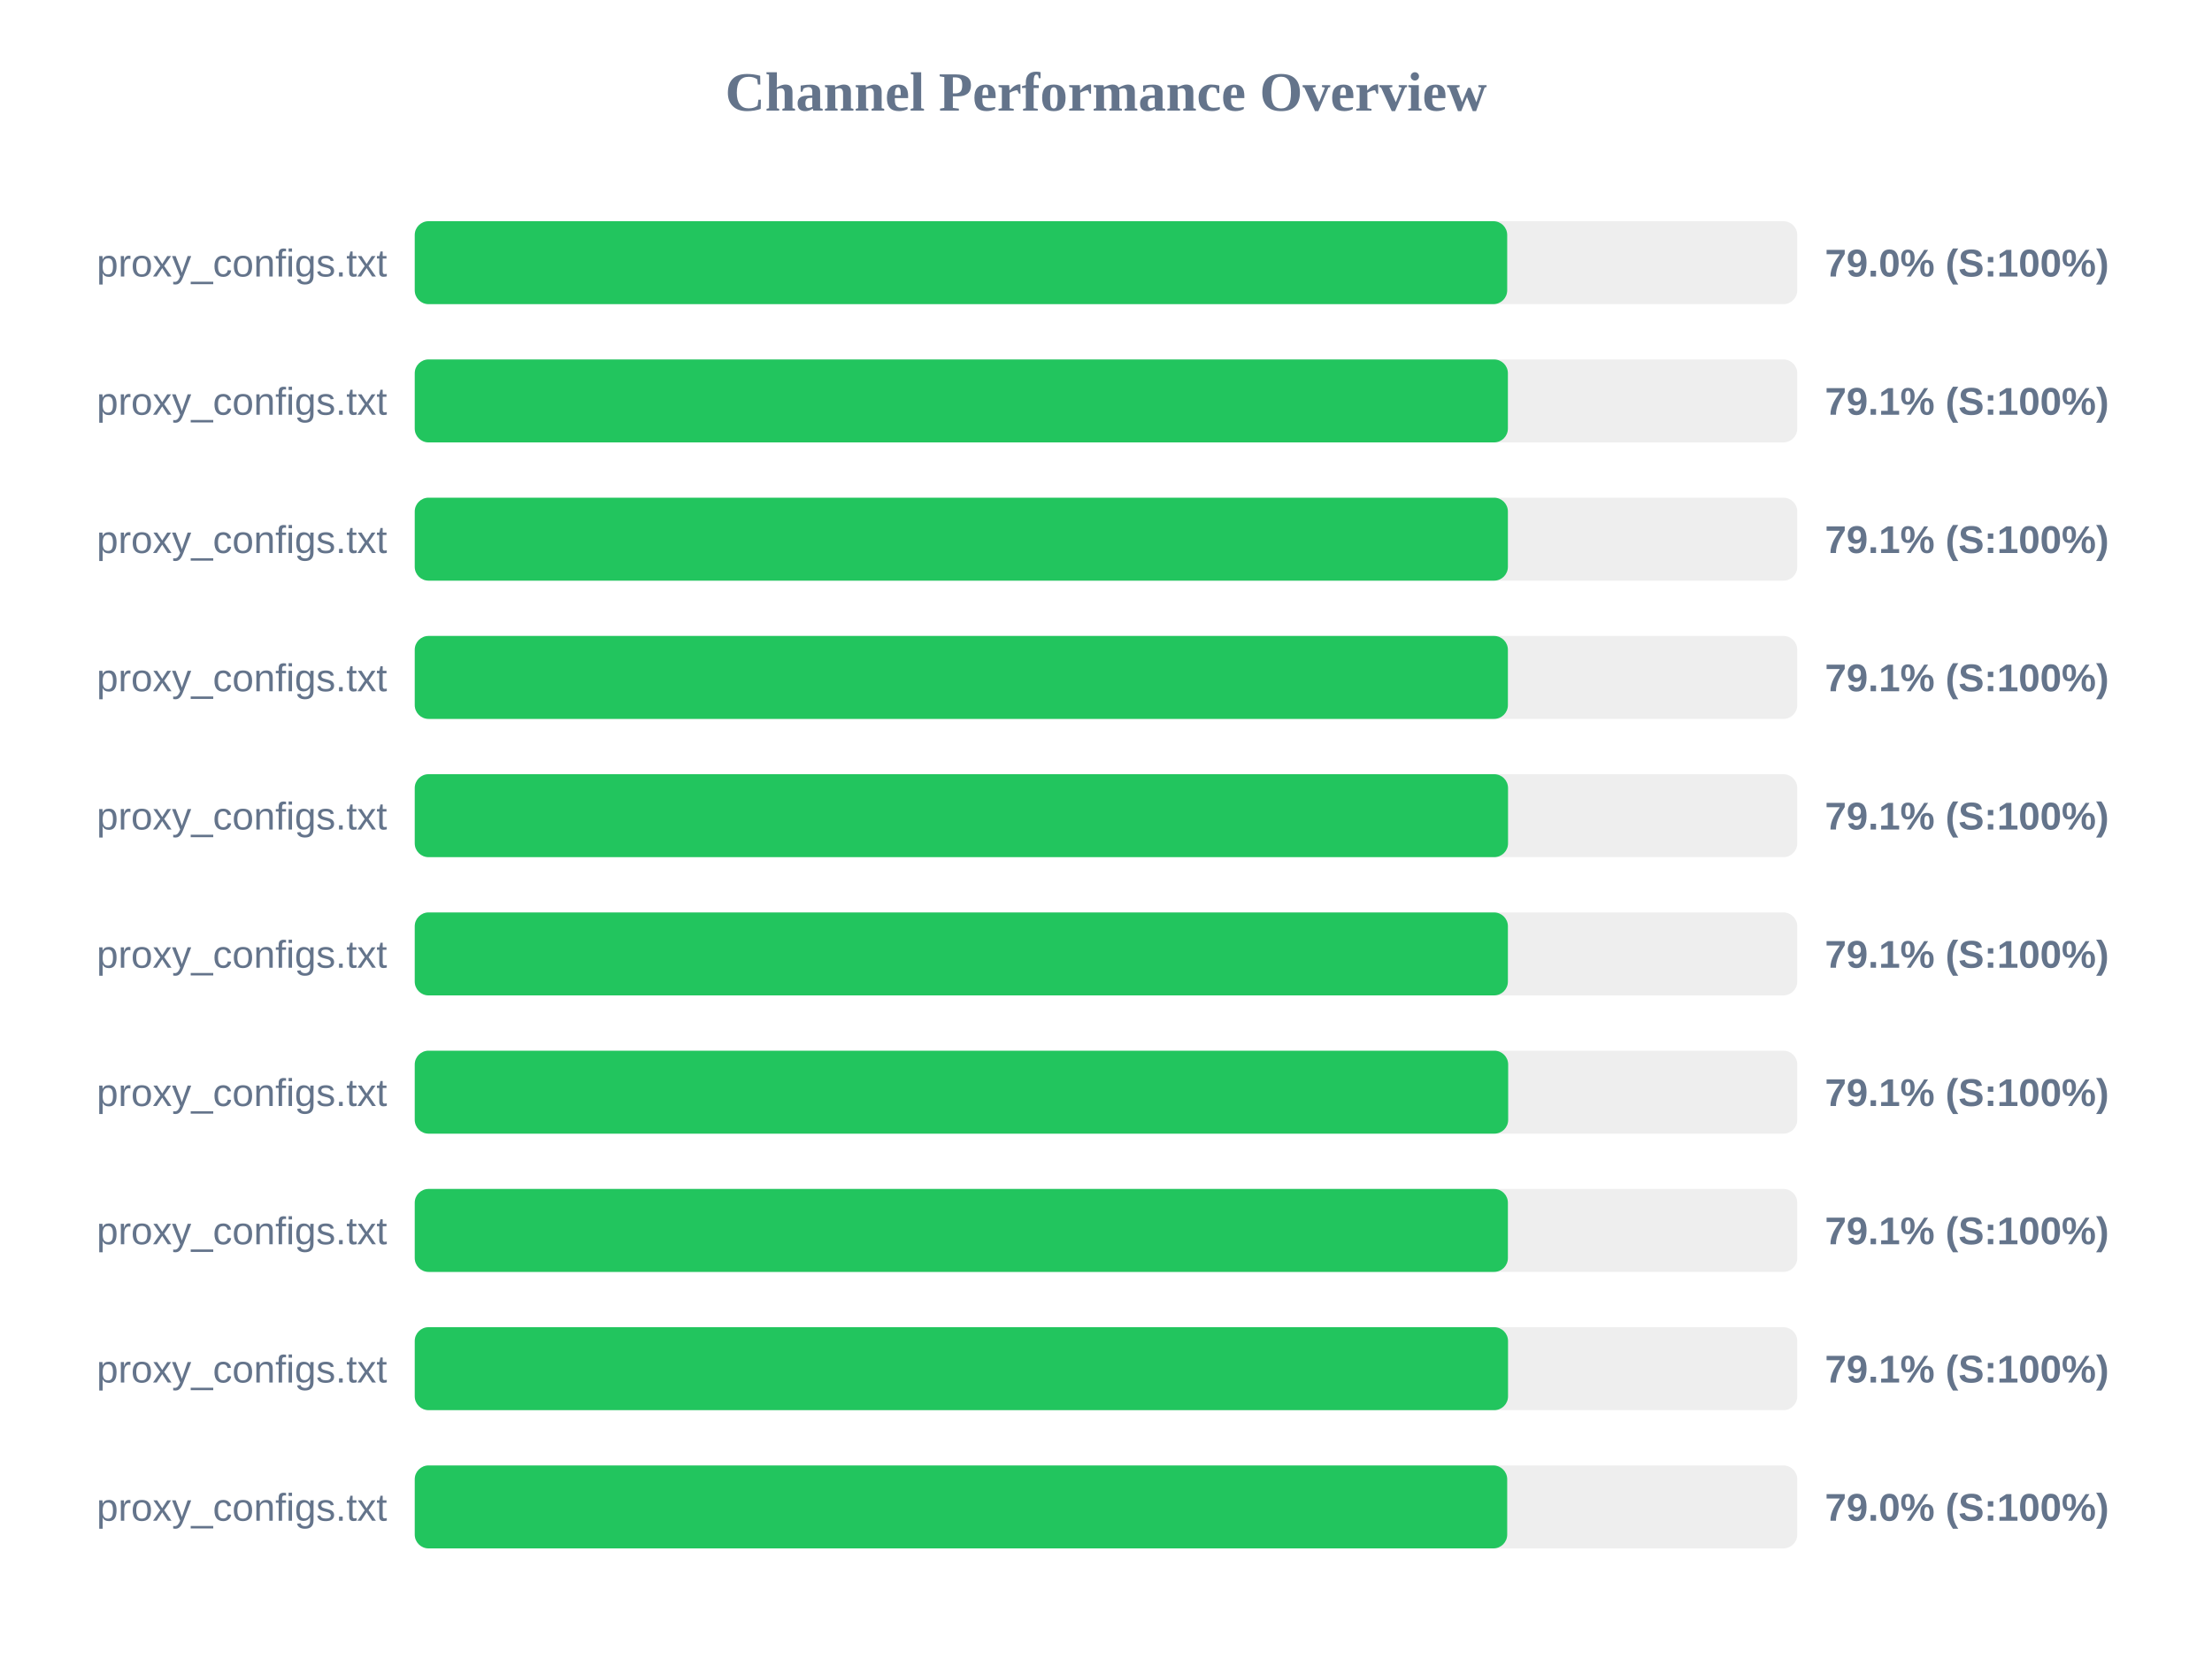
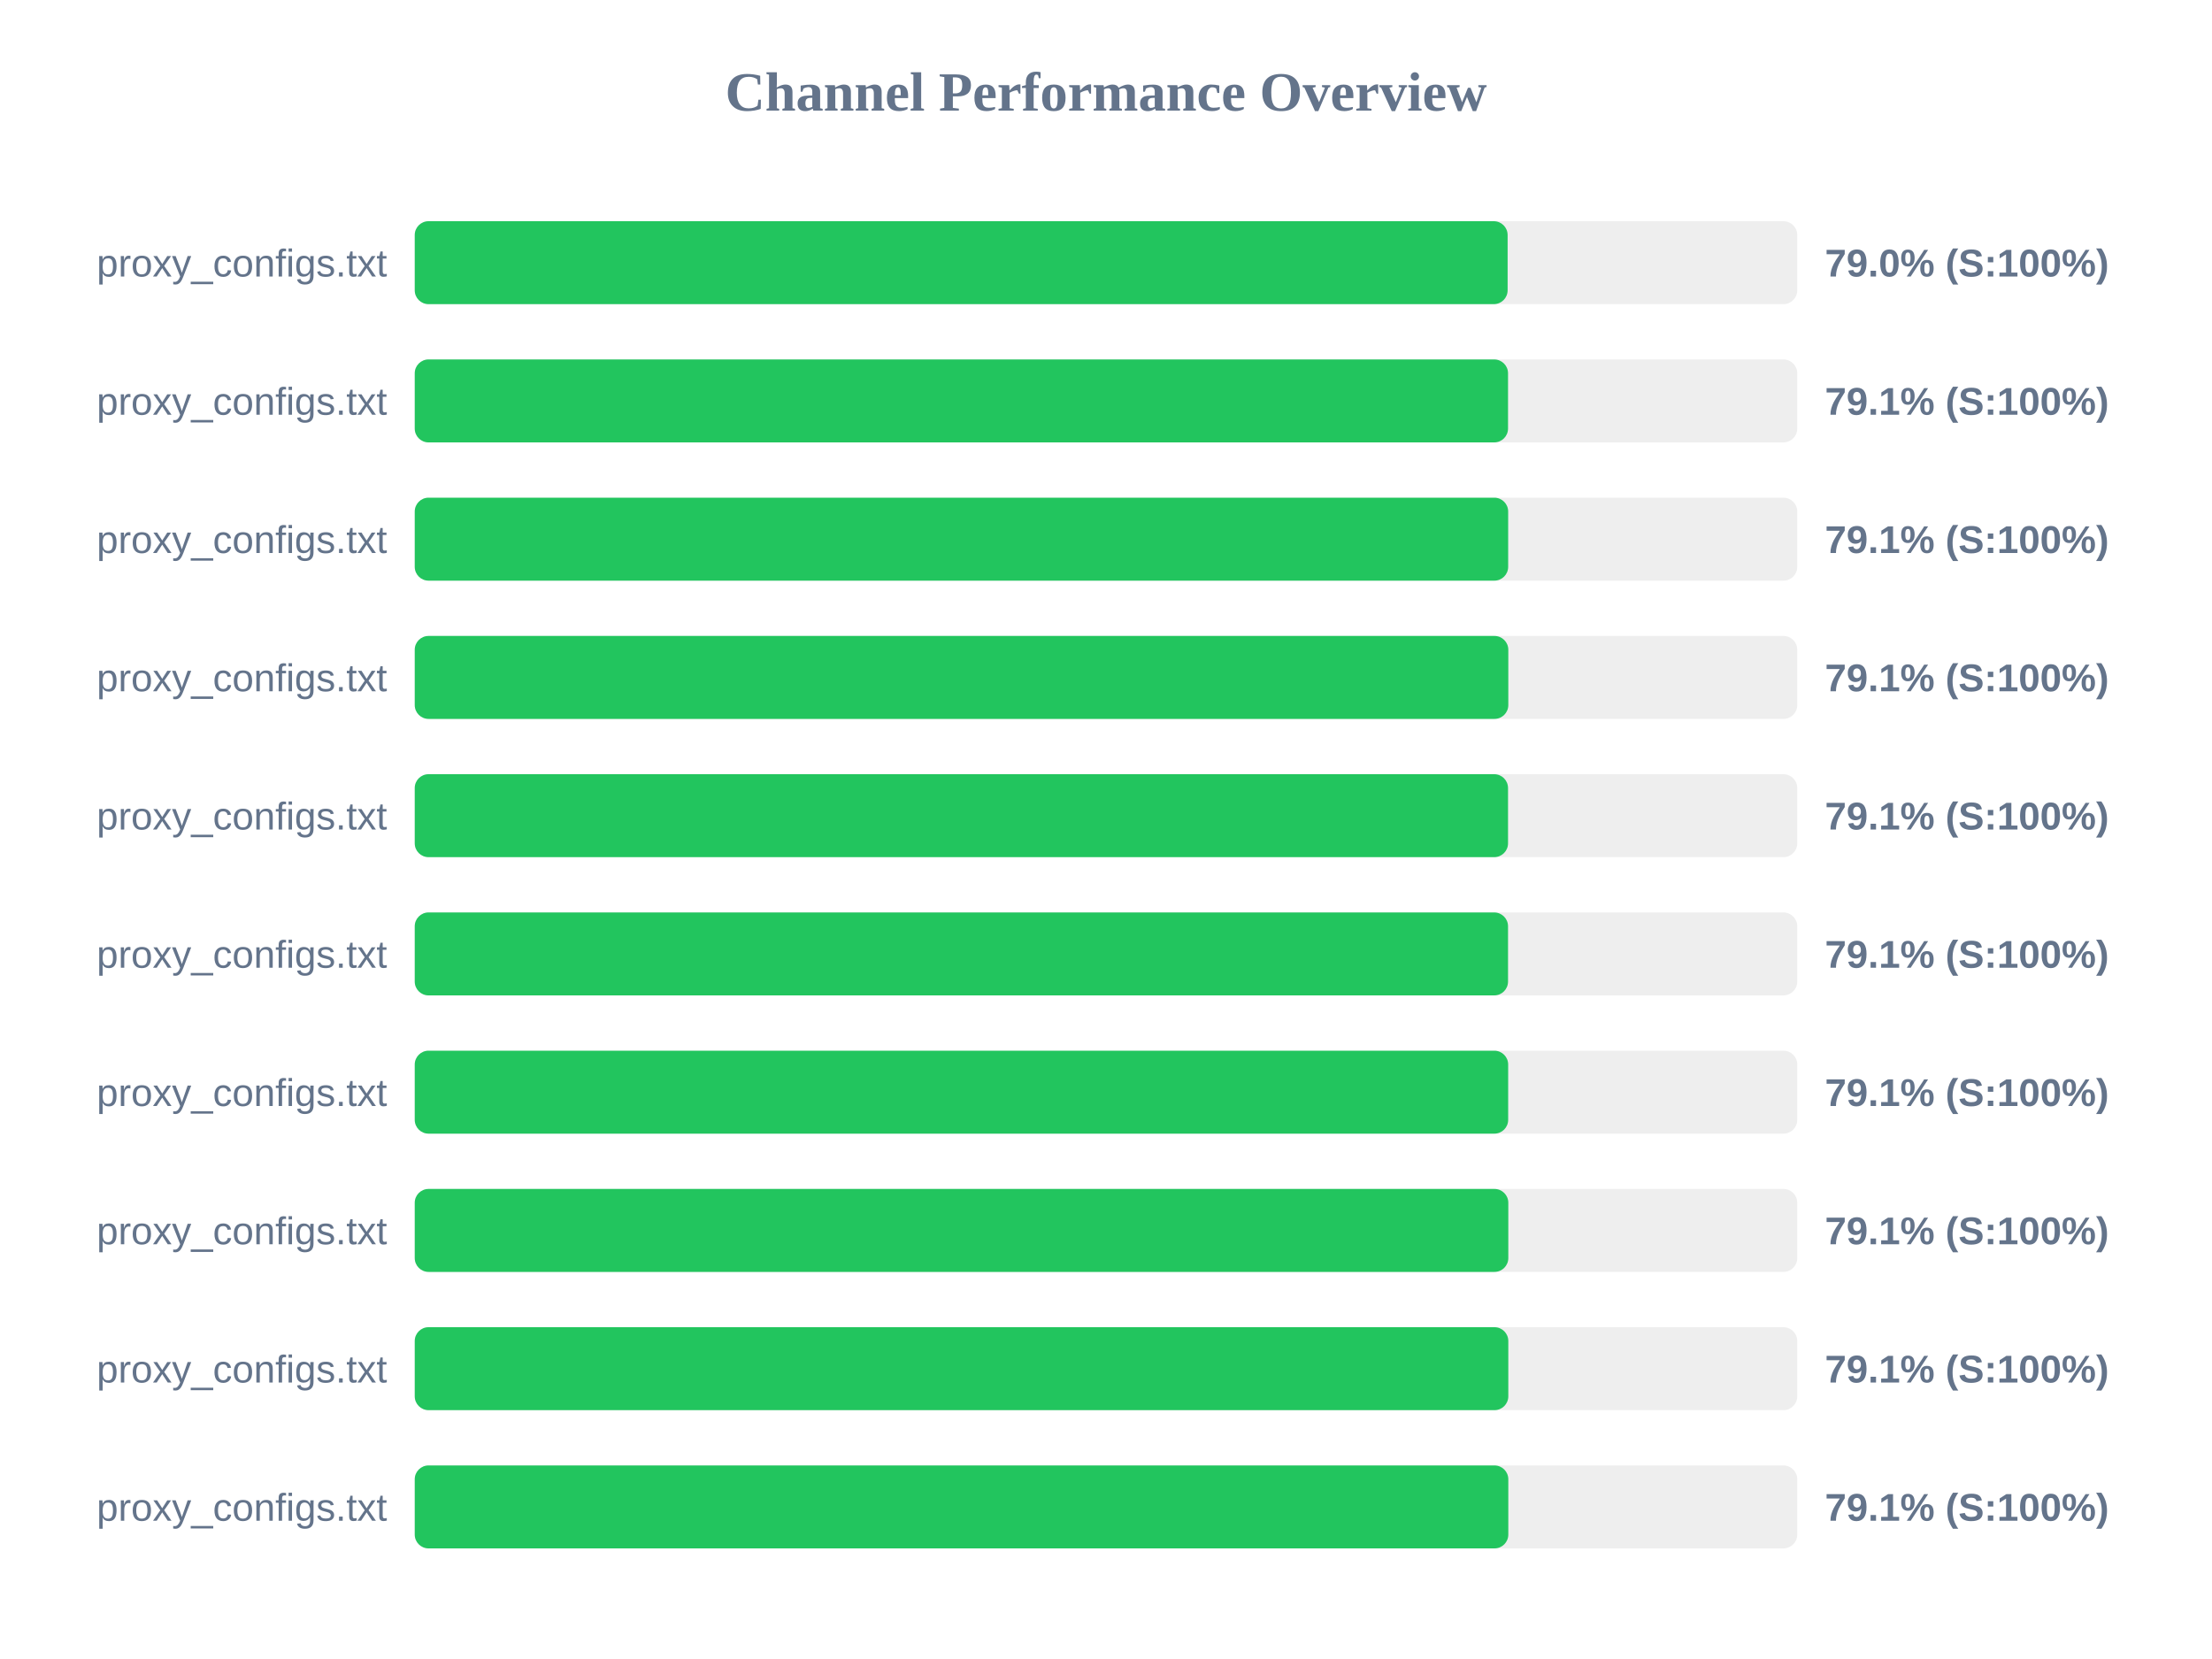
<svg xmlns="http://www.w3.org/2000/svg" width="800" height="600" version="1.1">
  <style>
        .row { font: 14px Arial; fill: #64748b; }
        .score { font: bold 14px Arial; fill: #64748b; }
    </style>
  <text x="400" y="40" text-anchor="middle" font-size="20px" font-weight="bold" fill="#64748b">Channel Performance Overview</text>
  <rect x="150" y="80" width="500" height="30" fill="#eee" rx="5" />
-   <rect x="150" y="80" width="395.1" height="30" fill="#22c55e" rx="5" />
+   <rect x="150" y="80" width="395.25" height="30" fill="#22c55e" rx="5" />
  <text x="140" y="100" text-anchor="end" class="row">proxy_configs.txt</text>
  <text x="660" y="100" text-anchor="start" class="score">79.0% (S:100%)</text>
  <rect x="150" y="130" width="500" height="30" fill="#eee" rx="5" />
-   <rect x="150" y="130" width="395.35" height="30" fill="#22c55e" rx="5" />
+   <rect x="150" y="130" width="395.4" height="30" fill="#22c55e" rx="5" />
  <text x="140" y="150" text-anchor="end" class="row">proxy_configs.txt</text>
  <text x="660" y="150" text-anchor="start" class="score">79.1% (S:100%)</text>
  <rect x="150" y="180" width="500" height="30" fill="#eee" rx="5" />
-   <rect x="150" y="180" width="395.35" height="30" fill="#22c55e" rx="5" />
+   <rect x="150" y="180" width="395.45" height="30" fill="#22c55e" rx="5" />
  <text x="140" y="200" text-anchor="end" class="row">proxy_configs.txt</text>
  <text x="660" y="200" text-anchor="start" class="score">79.1% (S:100%)</text>
  <rect x="150" y="230" width="500" height="30" fill="#eee" rx="5" />
-   <rect x="150" y="230" width="395.35" height="30" fill="#22c55e" rx="5" />
+   <rect x="150" y="230" width="395.5" height="30" fill="#22c55e" rx="5" />
  <text x="140" y="250" text-anchor="end" class="row">proxy_configs.txt</text>
  <text x="660" y="250" text-anchor="start" class="score">79.1% (S:100%)</text>
  <rect x="150" y="280" width="500" height="30" fill="#eee" rx="5" />
  <rect x="150" y="280" width="395.4" height="30" fill="#22c55e" rx="5" />
  <text x="140" y="300" text-anchor="end" class="row">proxy_configs.txt</text>
  <text x="660" y="300" text-anchor="start" class="score">79.1% (S:100%)</text>
  <rect x="150" y="330" width="500" height="30" fill="#eee" rx="5" />
-   <rect x="150" y="330" width="395.35" height="30" fill="#22c55e" rx="5" />
+   <rect x="150" y="330" width="395.4" height="30" fill="#22c55e" rx="5" />
  <text x="140" y="350" text-anchor="end" class="row">proxy_configs.txt</text>
  <text x="660" y="350" text-anchor="start" class="score">79.1% (S:100%)</text>
  <rect x="150" y="380" width="500" height="30" fill="#eee" rx="5" />
  <rect x="150" y="380" width="395.45" height="30" fill="#22c55e" rx="5" />
  <text x="140" y="400" text-anchor="end" class="row">proxy_configs.txt</text>
  <text x="660" y="400" text-anchor="start" class="score">79.1% (S:100%)</text>
  <rect x="150" y="430" width="500" height="30" fill="#eee" rx="5" />
-   <rect x="150" y="430" width="395.35" height="30" fill="#22c55e" rx="5" />
+   <rect x="150" y="430" width="395.5" height="30" fill="#22c55e" rx="5" />
  <text x="140" y="450" text-anchor="end" class="row">proxy_configs.txt</text>
  <text x="660" y="450" text-anchor="start" class="score">79.1% (S:100%)</text>
  <rect x="150" y="480" width="500" height="30" fill="#eee" rx="5" />
-   <rect x="150" y="480" width="395.4" height="30" fill="#22c55e" rx="5" />
+   <rect x="150" y="480" width="395.5" height="30" fill="#22c55e" rx="5" />
  <text x="140" y="500" text-anchor="end" class="row">proxy_configs.txt</text>
  <text x="660" y="500" text-anchor="start" class="score">79.1% (S:100%)</text>
  <rect x="150" y="530" width="500" height="30" fill="#eee" rx="5" />
-   <rect x="150" y="530" width="395.1" height="30" fill="#22c55e" rx="5" />
+   <rect x="150" y="530" width="395.5" height="30" fill="#22c55e" rx="5" />
  <text x="140" y="550" text-anchor="end" class="row">proxy_configs.txt</text>
-   <text x="660" y="550" text-anchor="start" class="score">79.0% (S:100%)</text>
+   <text x="660" y="550" text-anchor="start" class="score">79.1% (S:100%)</text>
</svg>
